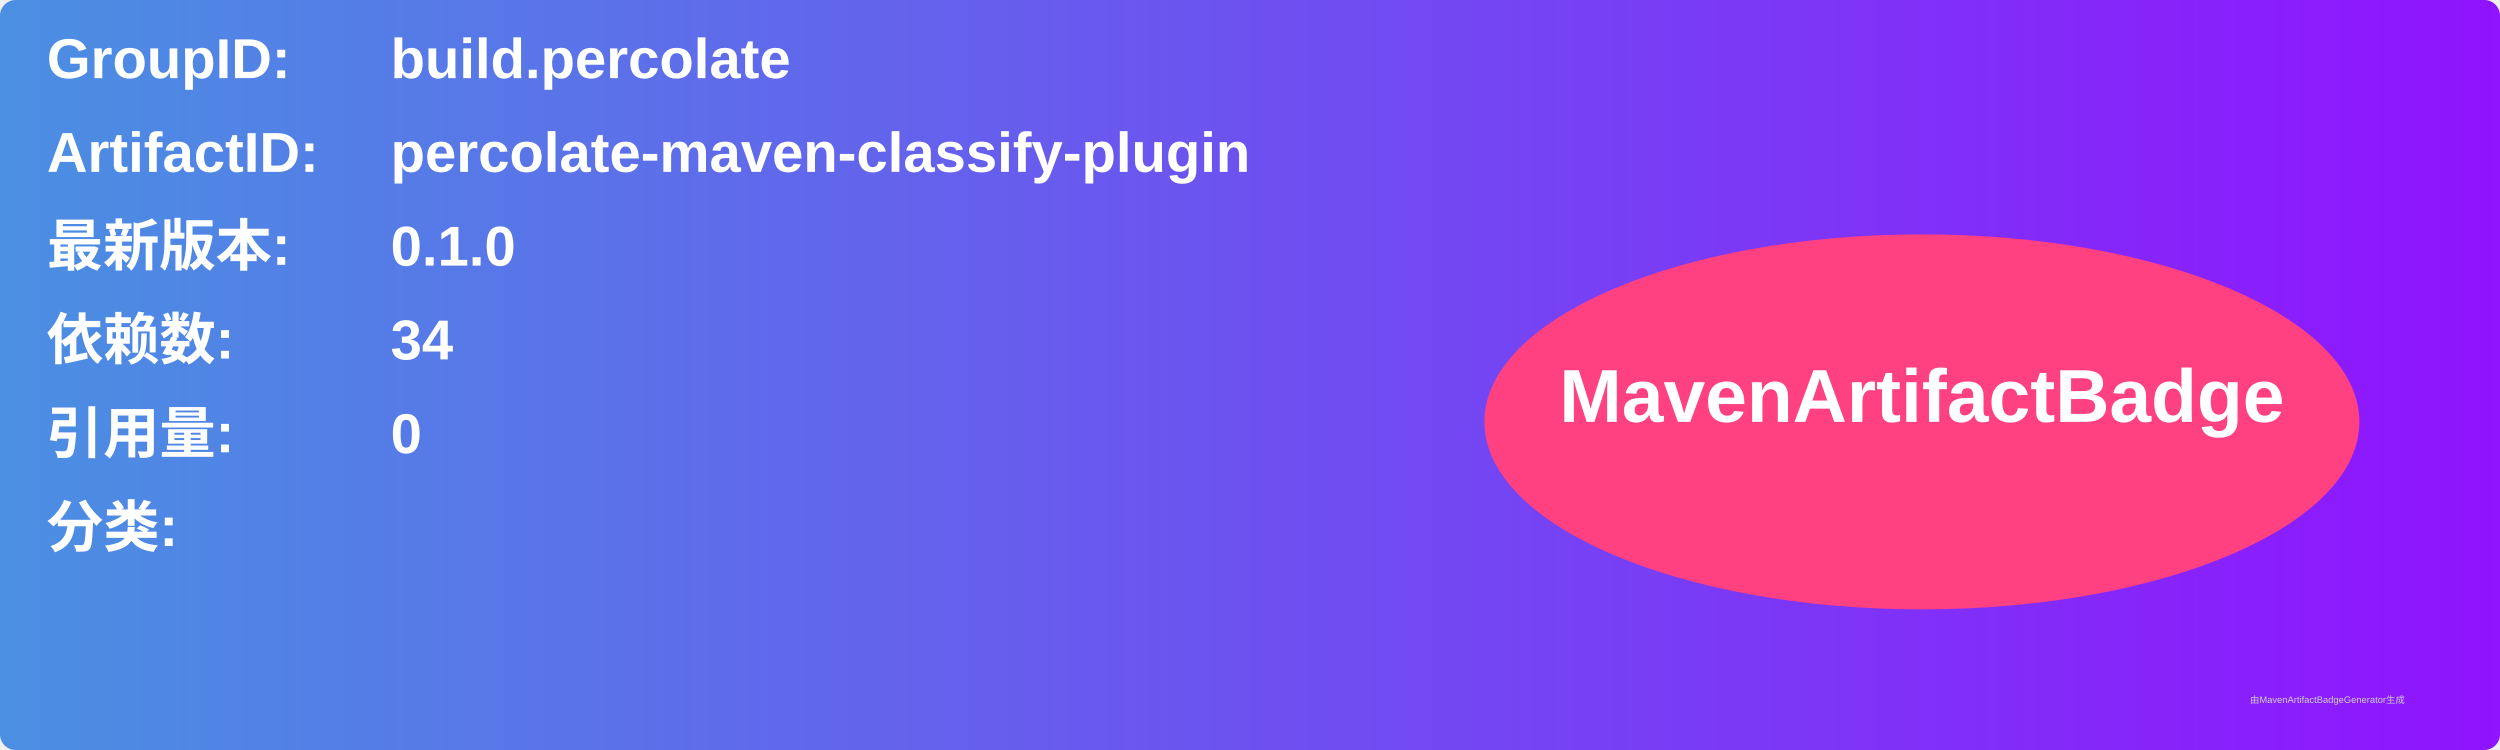
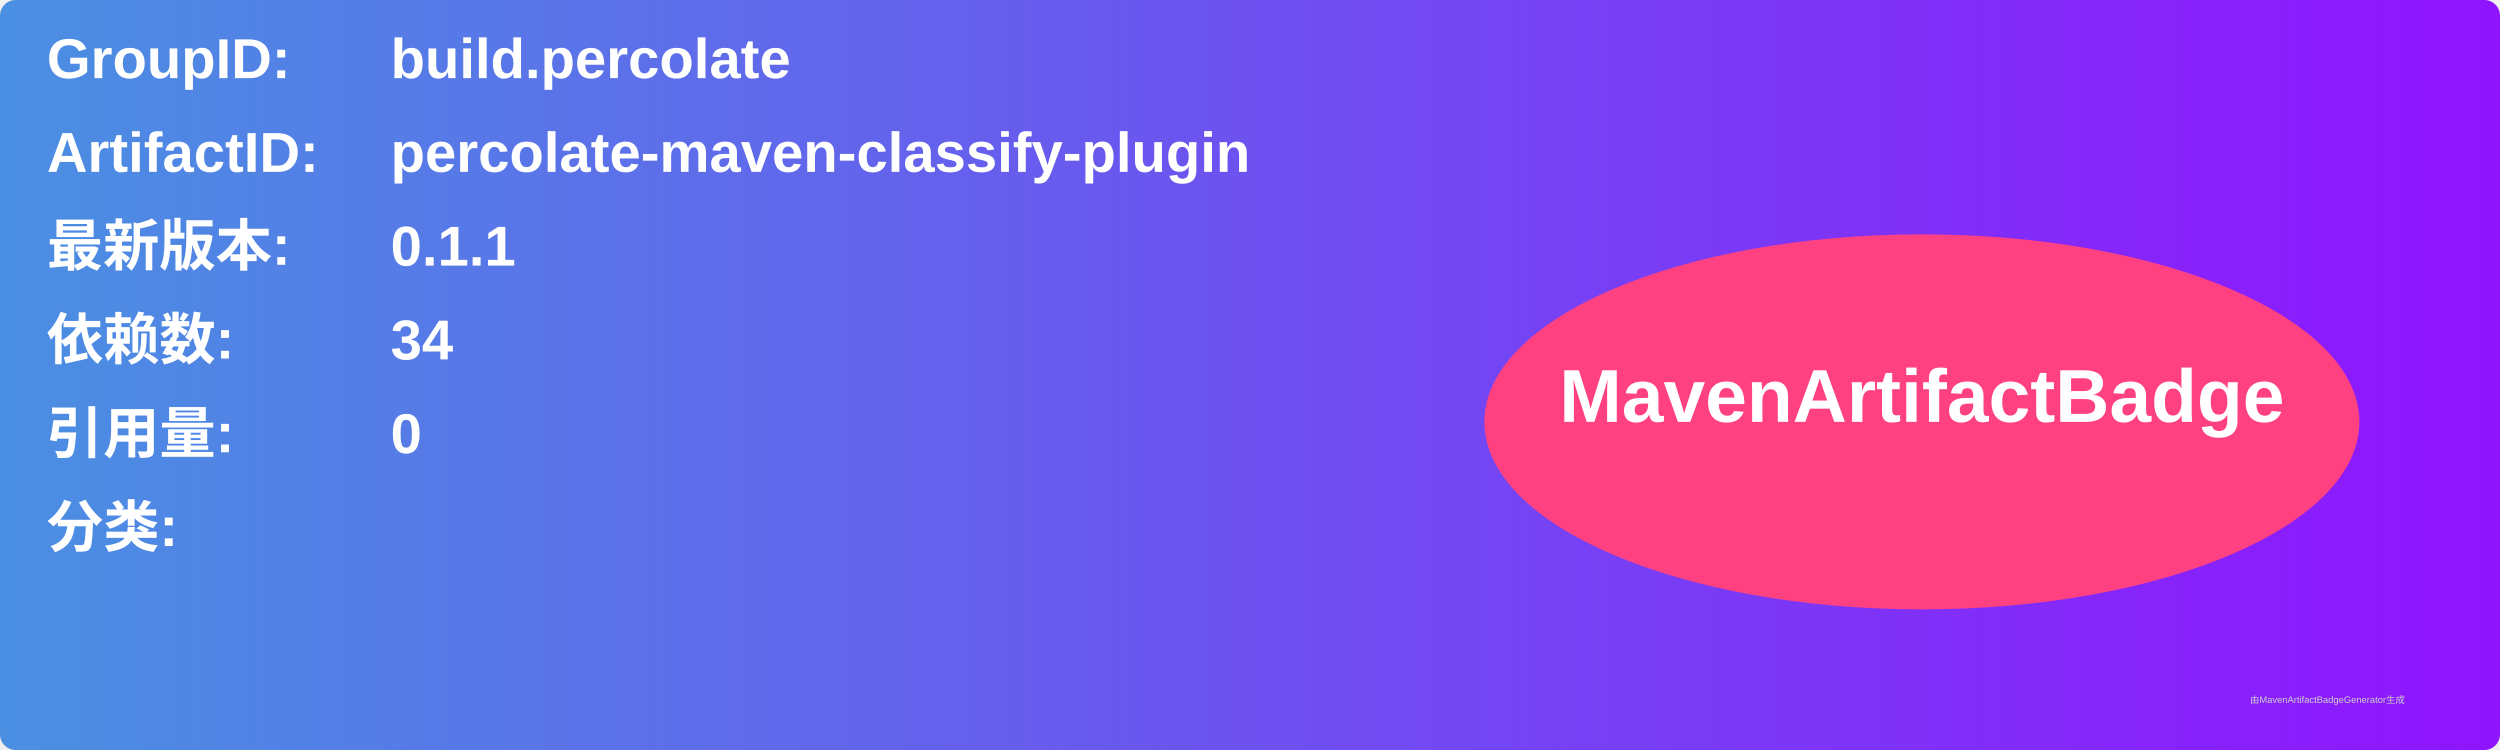
<svg xmlns="http://www.w3.org/2000/svg" width="800" height="240" viewBox="0 0 800 240">
  <linearGradient id="grad" x1="0%" y1="0%" x2="100%" y2="0%">
    <stop offset="0%" stop-color="#4a90e2" />
    <stop offset="100%" stop-color="#9013fe" />
  </linearGradient>
  <rect width="100%" height="100%" rx="5" ry="5" fill="url(#grad)" />
  <g transform="translate(15, 15)">
    <text x="0" y="10" font-family="Arial" font-size="18" fill="white" font-weight="bold" width="260">GroupID:</text>
    <text x="110" y="10" font-family="Arial" font-size="18" fill="white" font-weight="bold" width="460">build.percolate</text>
    <text x="0" y="40" font-family="Arial" font-size="18" fill="white" font-weight="bold" width="260">ArtifactID:</text>
    <text x="110" y="40" font-family="Arial" font-size="18" fill="white" font-weight="bold" width="460">percolate-maven-classify-plugin</text>
    <text x="0" y="70" font-family="Arial" font-size="18" fill="white" font-weight="bold">最新版本:</text>
    <text x="110" y="70" font-family="Arial" font-size="18" fill="white" font-weight="bold">
-       <tspan font-weight="bold">0.1.0</tspan>
+       <tspan font-weight="bold">0.1.1</tspan>
    </text>
    <text x="0" y="100" font-family="Arial" font-size="18" fill="white" font-weight="bold">依赖数: </text>
    <text x="110" y="100" font-family="Arial" font-size="18" fill="white">
      <tspan font-weight="bold">34</tspan>
    </text>
    <text x="0" y="130" font-family="Arial" font-size="18" fill="white" font-weight="bold">引用量: </text>
    <text x="110" y="130" font-family="Arial" font-size="18" fill="white">
      <tspan font-weight="bold">0</tspan>
    </text>
    <text x="0" y="160" font-family="Arial" font-size="18" fill="white" font-weight="bold">分类:</text>
    <text x="10" y="190" font-family="Arial" font-size="10" fill="white">
      <tspan font-weight="bold" />
    </text>
    <ellipse cx="600" cy="120" rx="140" ry="60" fill="#ff4081" />
    <text x="600" y="120" text-anchor="middle" font-family="Arial" font-size="24" fill="white" font-weight="bold">MavenArtifactBadge</text>
  </g>
  <text x="720" y="225" font-family="Arial" font-size="3" fill="#d0d0d0">由MavenArtifactBadgeGenerator生成</text>
</svg>
